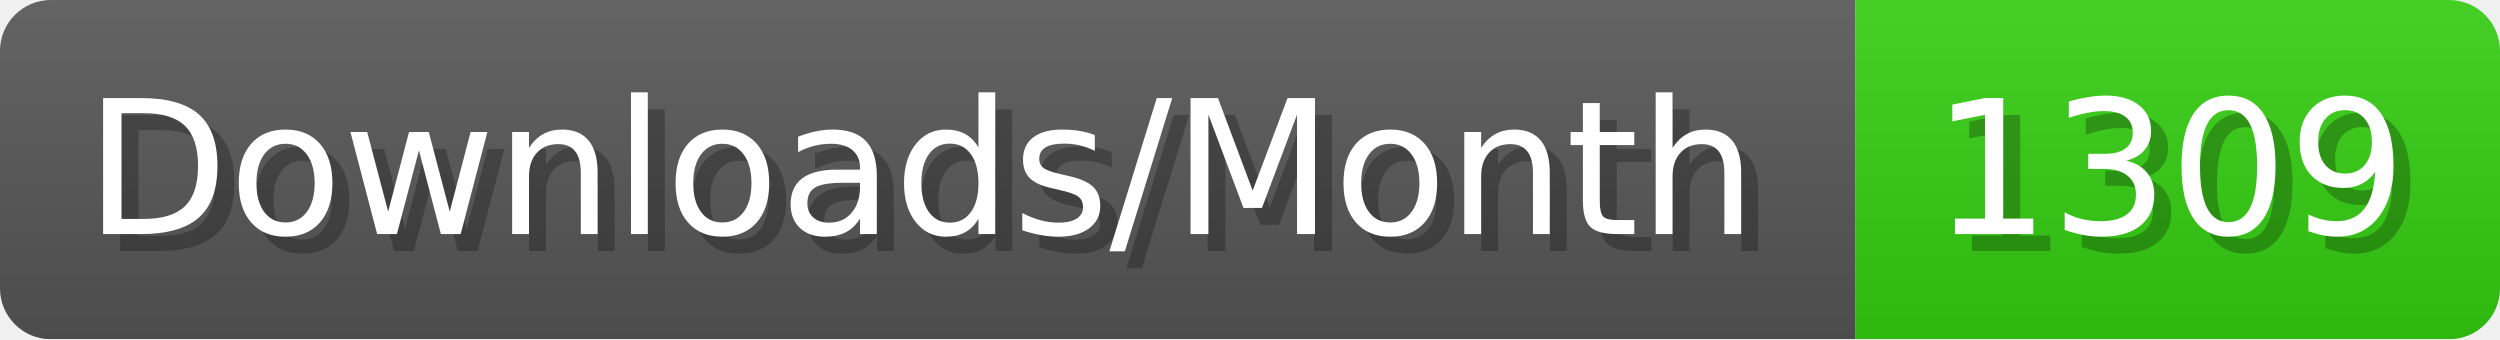
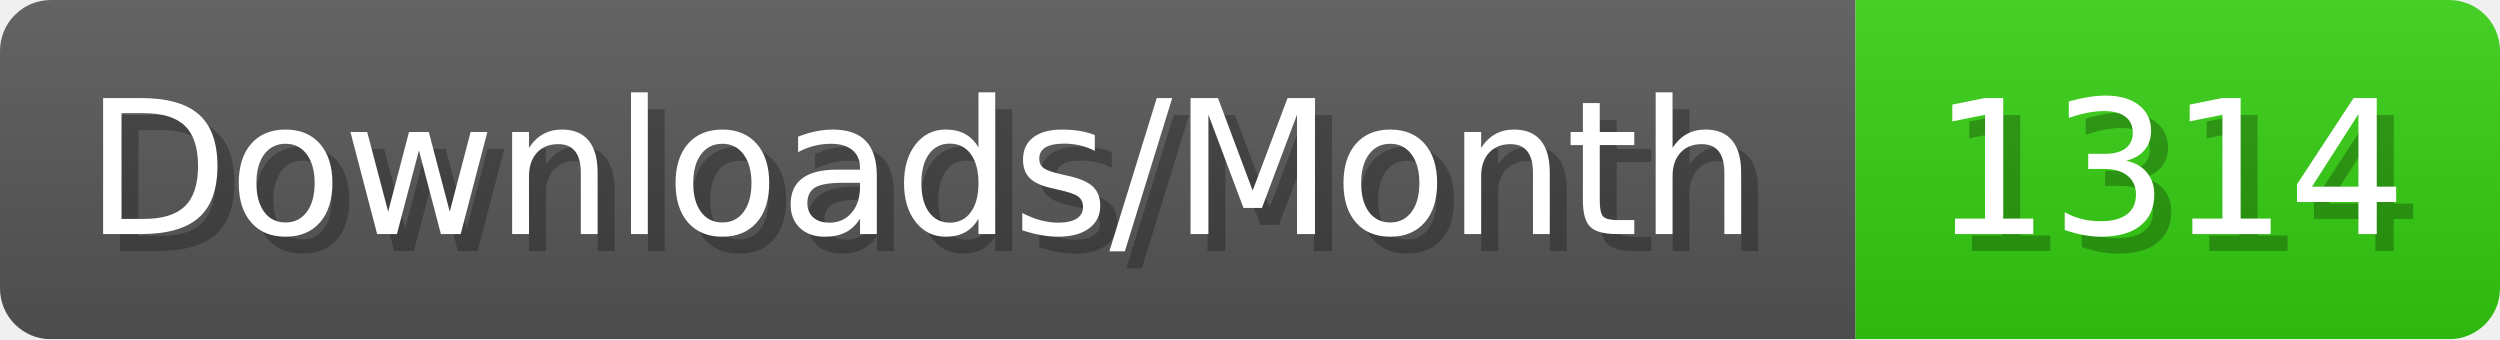
- <svg xmlns="http://www.w3.org/2000/svg" width="147.4" height="20" viewBox="0 0 1474 200" role="img" aria-label="Downloads/Month: 1309">
+ <svg xmlns="http://www.w3.org/2000/svg" width="147.4" height="20" viewBox="0 0 1474 200" role="img" aria-label="Downloads/Month: 1314">
  <linearGradient id="YlXUI" x2="0" y2="100%">
    <stop offset="0" stop-opacity=".1" stop-color="#EEE" />
    <stop offset="1" stop-opacity=".1" />
  </linearGradient>
  <mask id="JHhop">
    <rect width="1474" height="200" rx="30" fill="#FFF" />
  </mask>
  <g mask="url(#JHhop)">
    <rect width="1094" height="200" fill="#555" />
    <rect width="380" height="200" fill="#3C1" x="1094" />
    <rect width="1474" height="200" fill="url(#YlXUI)" />
  </g>
  <g aria-hidden="true" fill="#fff" text-anchor="start" font-family="Verdana,DejaVu Sans,sans-serif" font-size="110">
    <text x="60" y="148" textLength="994" fill="#000" opacity="0.25">Downloads/Month</text>
    <text x="50" y="138" textLength="994">Downloads/Month</text>
-     <text x="1149" y="148" textLength="280" fill="#000" opacity="0.25">1309</text>
-     <text x="1139" y="138" textLength="280">1309</text>
+     <text x="1149" y="148" textLength="280" fill="#000" opacity="0.25">1314</text>
+     <text x="1139" y="138" textLength="280">1314</text>
  </g>
</svg>
